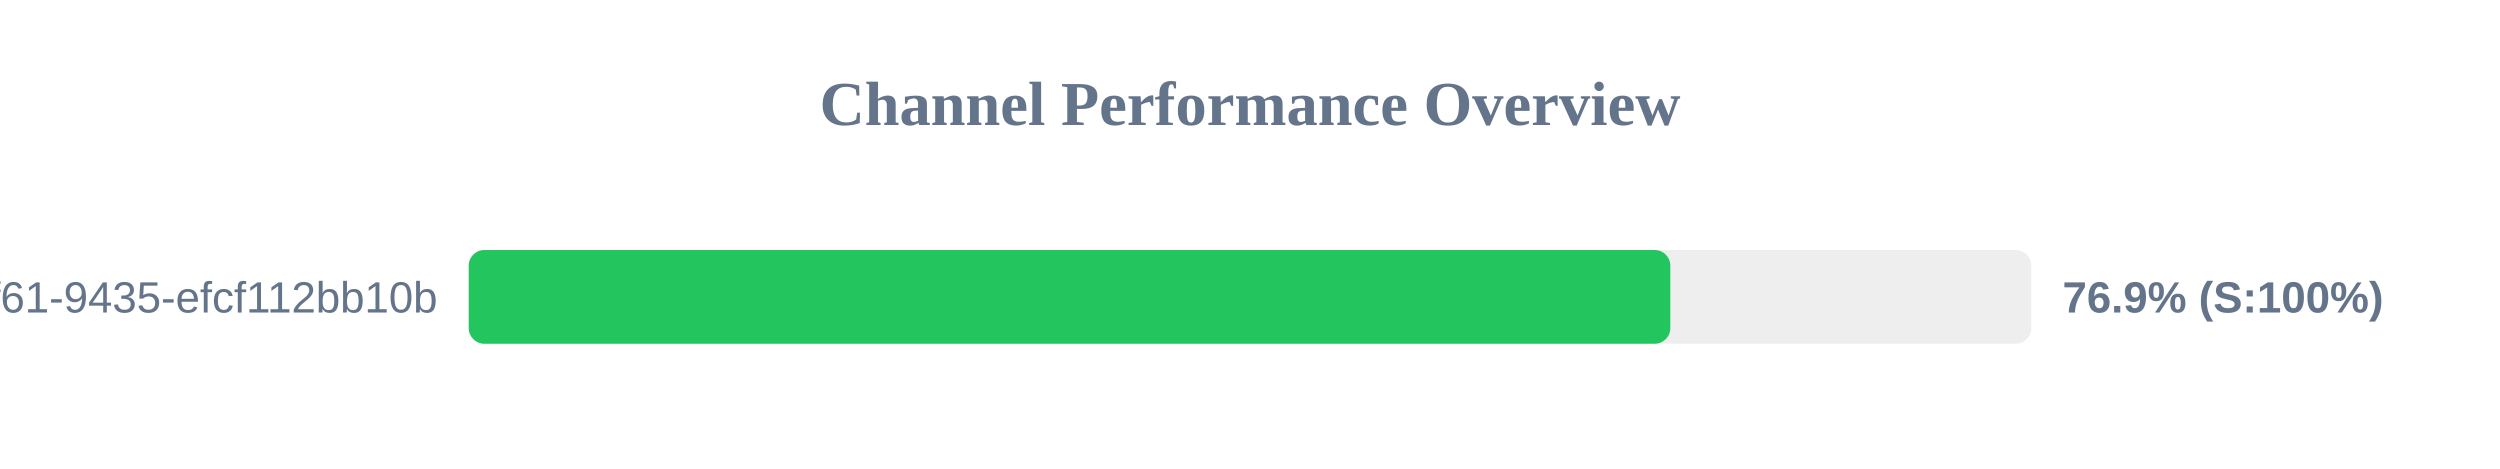
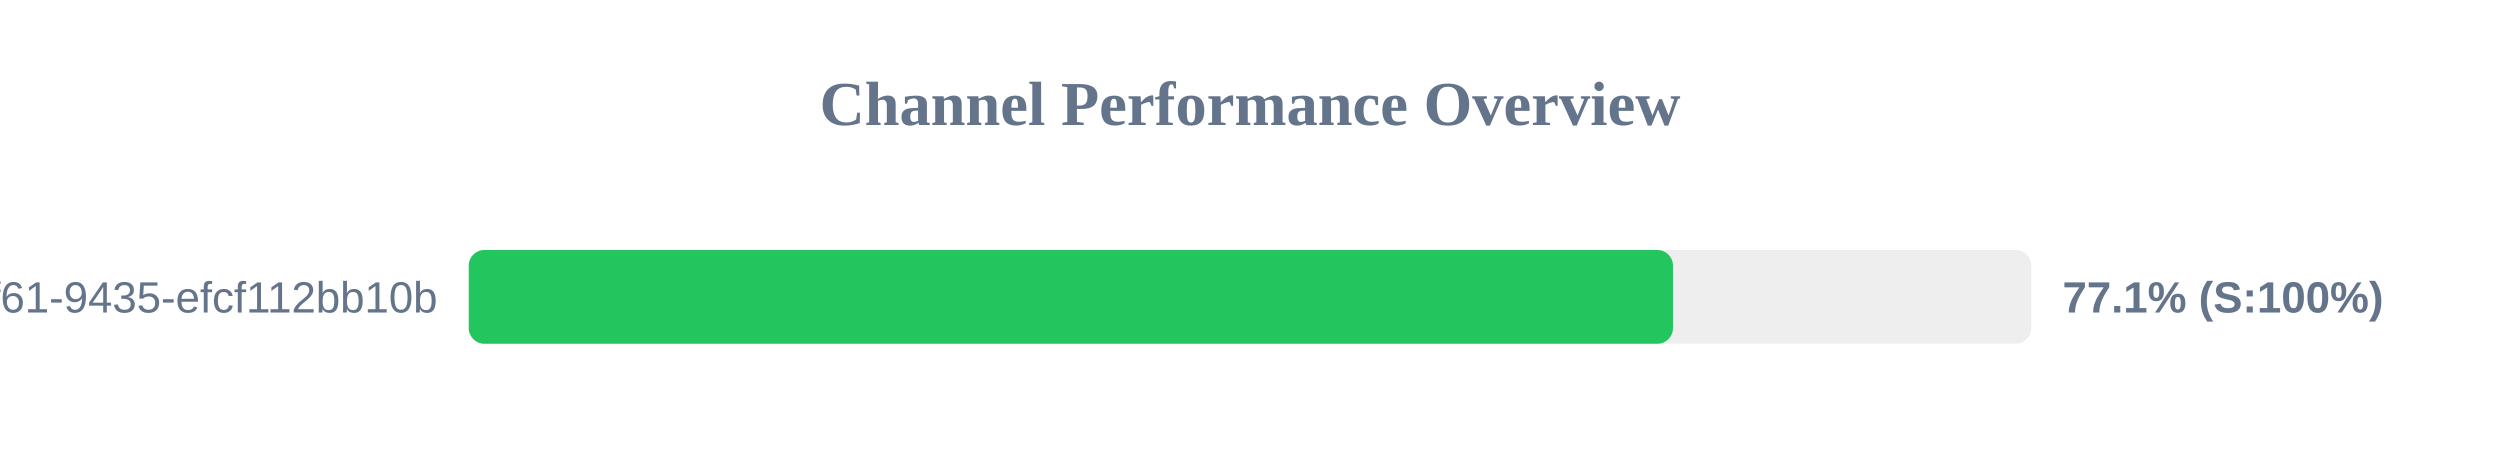
<svg xmlns="http://www.w3.org/2000/svg" width="800" height="150" version="1.1">
  <style>
        .row { font: 14px Arial; fill: #64748b; }
        .score { font: bold 14px Arial; fill: #64748b; }
    </style>
  <text x="400" y="40" text-anchor="middle" font-size="20px" font-weight="bold" fill="#64748b">Channel Performance Overview</text>
  <rect x="150" y="80" width="500" height="30" fill="#eee" rx="5" />
-   <rect x="150" y="80" width="384.5" height="30" fill="#22c55e" rx="5" />
+   <rect x="150" y="80" width="385.35" height="30" fill="#22c55e" rx="5" />
  <text x="140" y="100" text-anchor="end" class="row">?uuid=07c122ad-50b2-4f61-9435-efcf112bb10b</text>
-   <text x="660" y="100" text-anchor="start" class="score">76.9% (S:100%)</text>
+   <text x="660" y="100" text-anchor="start" class="score">77.1% (S:100%)</text>
</svg>
